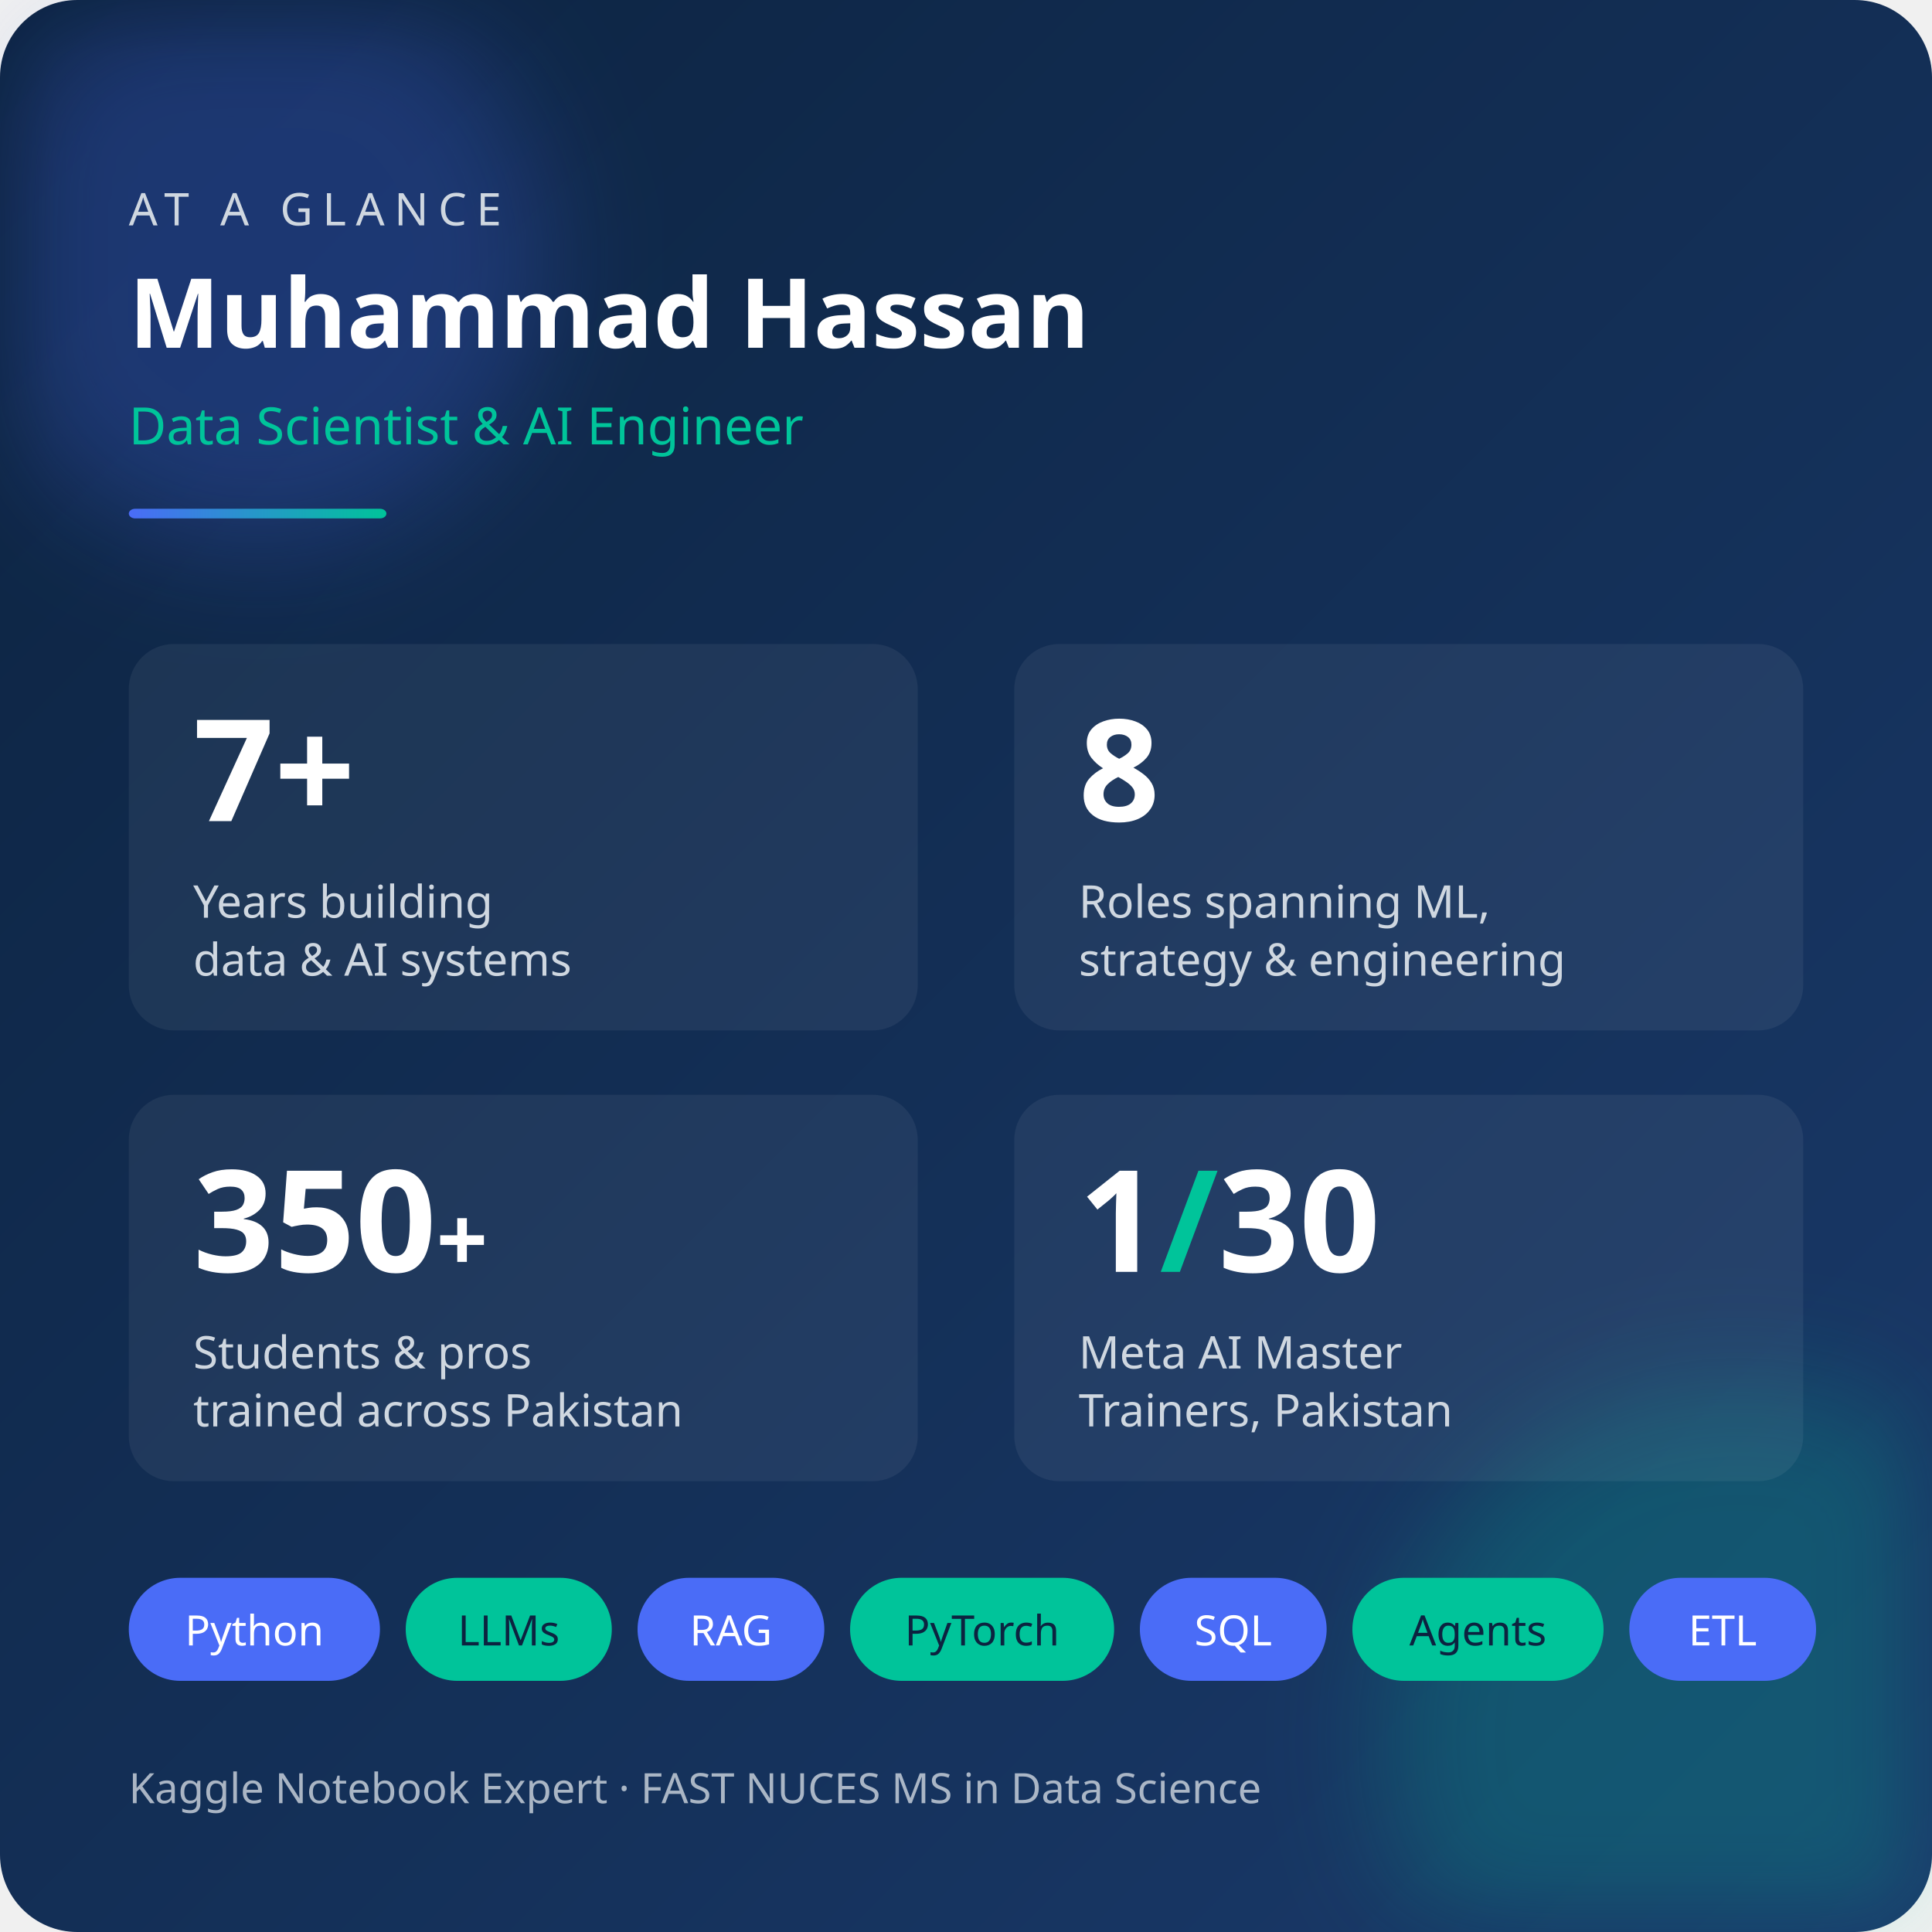
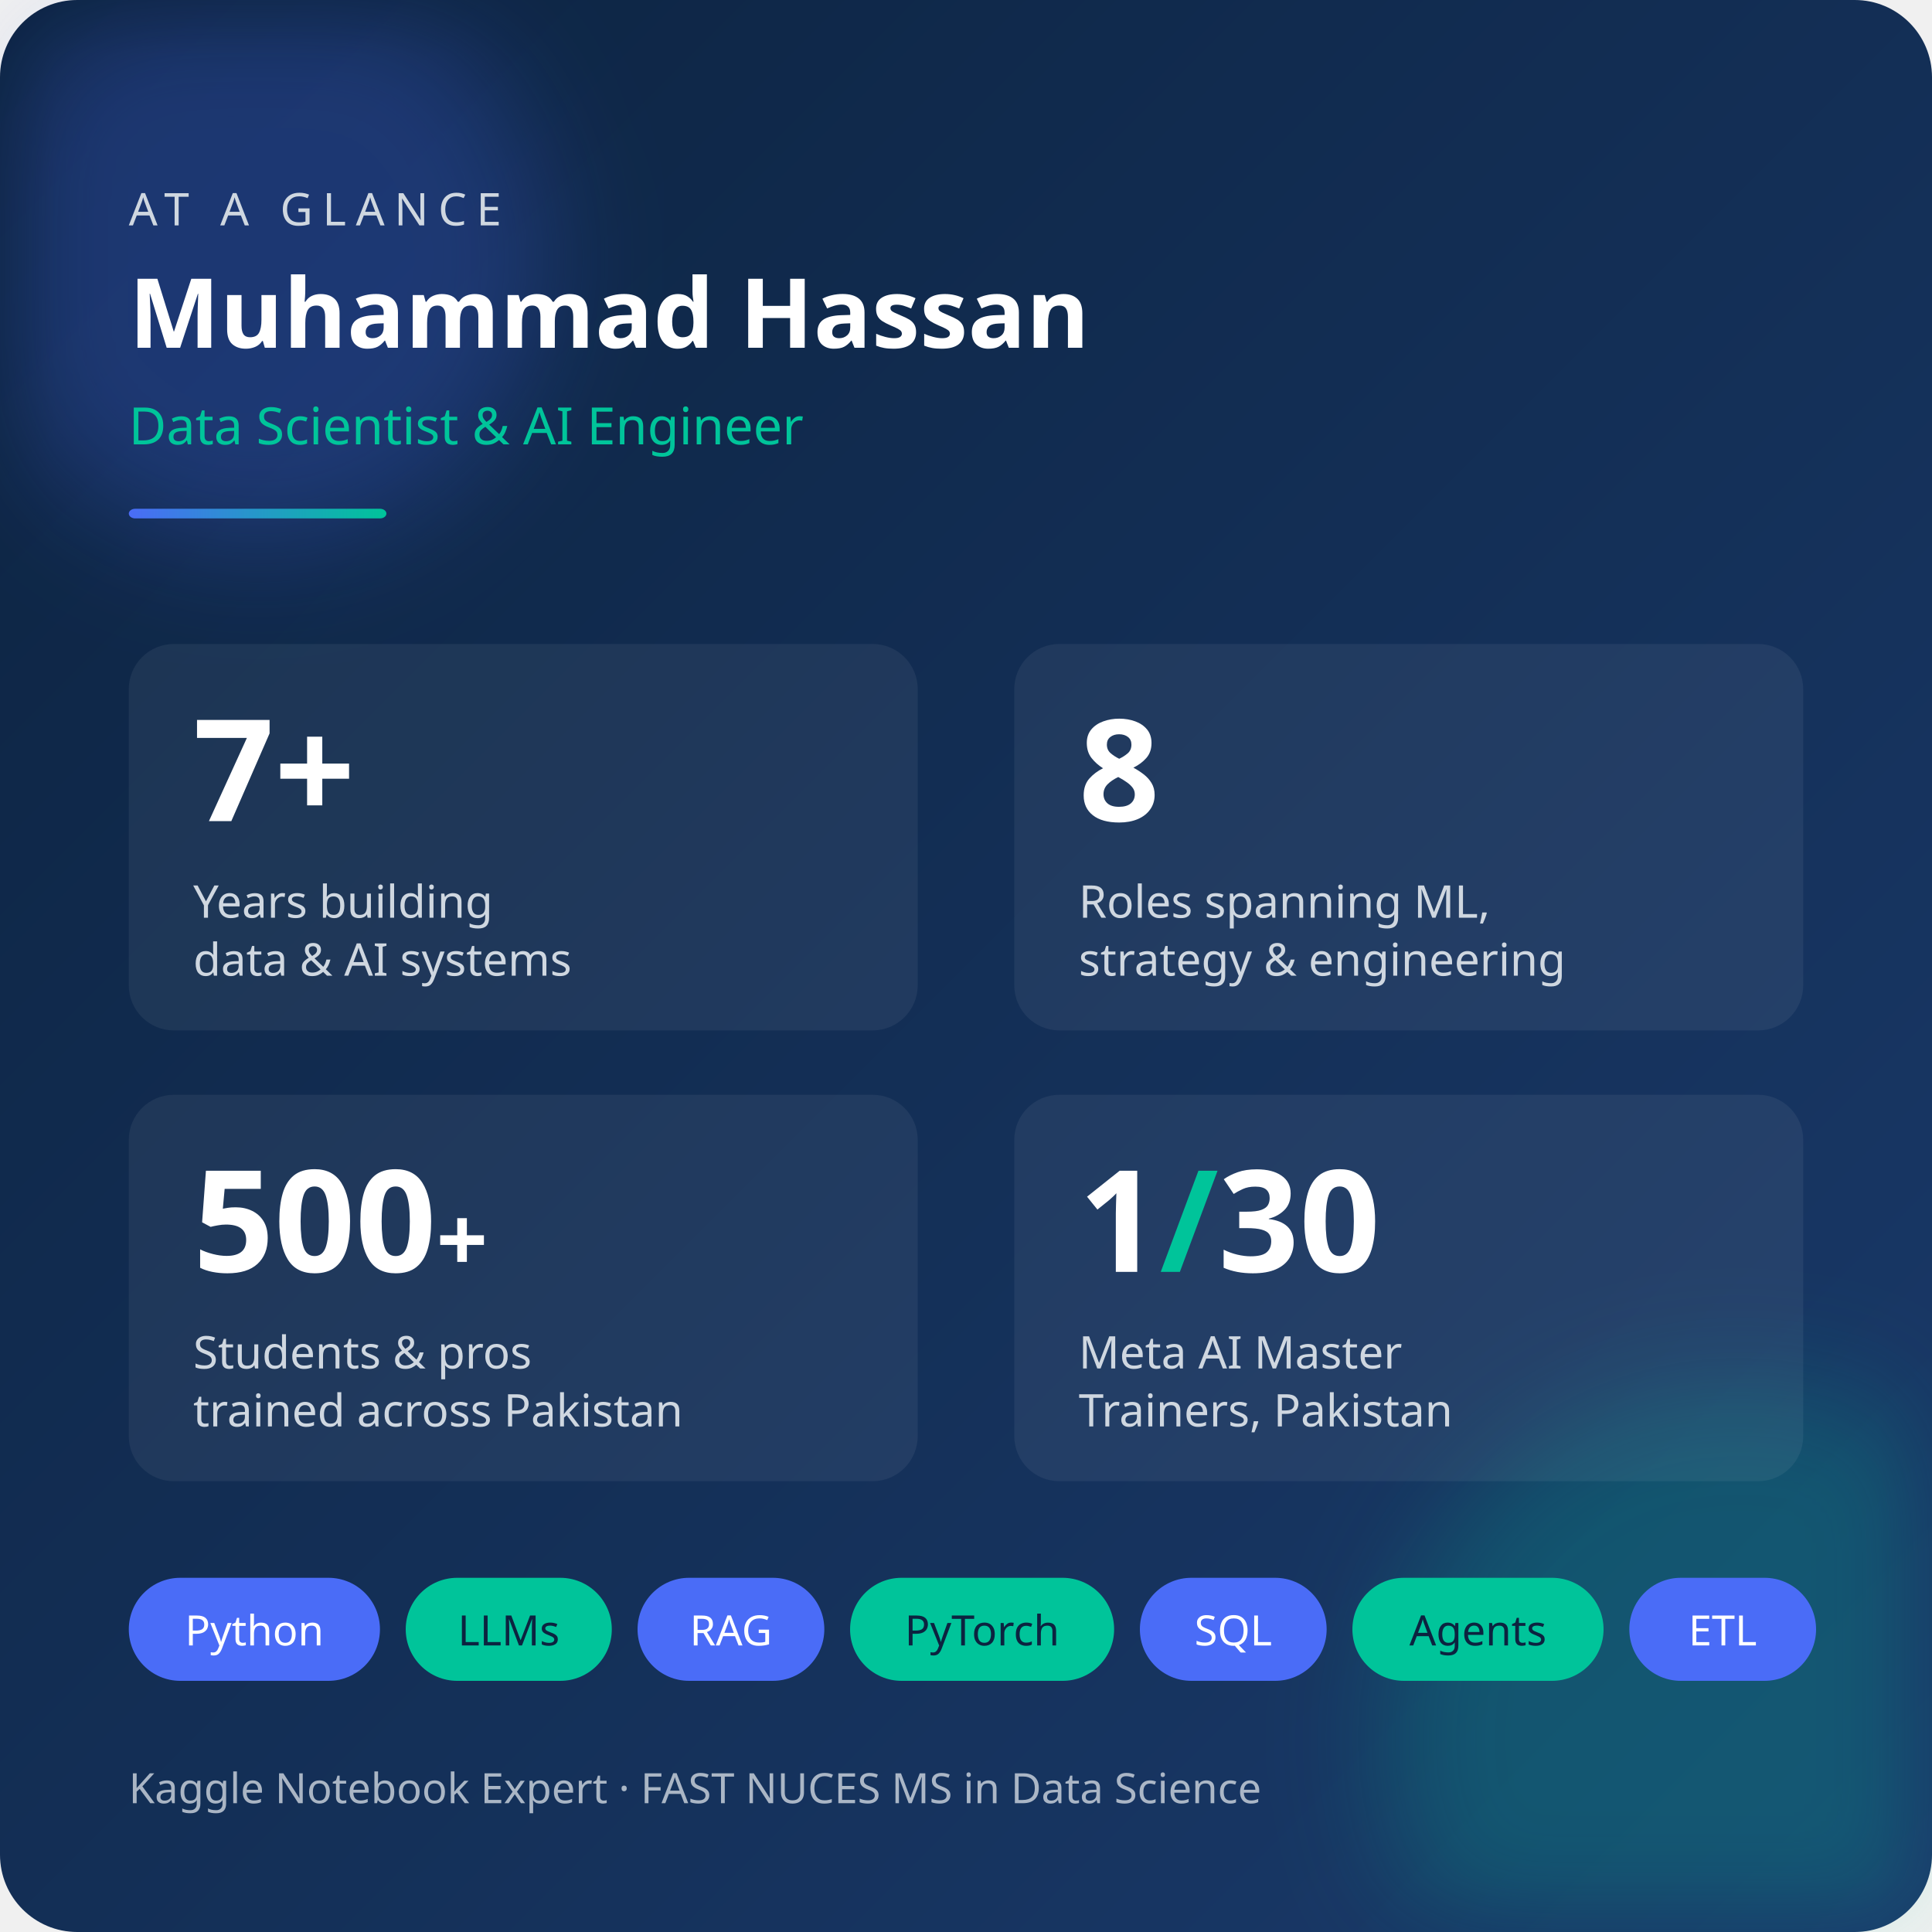
<svg xmlns="http://www.w3.org/2000/svg" viewBox="0 0 600 600" width="600" height="600" role="img" aria-label="Muhammad Hassan – experience at a glance">
  <defs>
    <linearGradient id="bg" x1="0" y1="0" x2="1" y2="1">
      <stop offset="0%" stop-color="#0c2340" />
      <stop offset="100%" stop-color="#1a3a6b" />
    </linearGradient>
    <linearGradient id="accent" x1="0" y1="0" x2="1" y2="0">
      <stop offset="0%" stop-color="#4a6cf7" />
      <stop offset="100%" stop-color="#00c49a" />
    </linearGradient>
    <filter id="soft" x="-20%" y="-20%" width="140%" height="140%">
      <feGaussianBlur stdDeviation="18" />
    </filter>
  </defs>
  <rect x="0" y="0" width="600" height="600" rx="24" fill="url(#bg)" />
  <circle cx="80" cy="80" r="90" fill="#4a6cf7" opacity="0.25" filter="url(#soft)" />
  <circle cx="540" cy="540" r="110" fill="#00c49a" opacity="0.22" filter="url(#soft)" />
  <text x="40" y="70" fill="#cfd7e0" font-family="Poppins, Segoe UI, sans-serif" font-size="14" letter-spacing="3">
    AT A GLANCE
  </text>
  <text x="40" y="108" fill="#ffffff" font-family="Poppins, Segoe UI, sans-serif" font-size="30" font-weight="600">
    Muhammad Hassan
  </text>
  <text x="40" y="138" fill="#00c49a" font-family="Poppins, Segoe UI, sans-serif" font-size="16" font-weight="500">
    Data Scientist &amp; AI Engineer
  </text>
  <rect x="40" y="158" width="80" height="3" rx="2" fill="url(#accent)" />
  <g transform="translate(40,200)">
    <rect width="245" height="120" rx="14" fill="#ffffff" opacity="0.06" />
    <text x="20" y="55" fill="#ffffff" font-family="Poppins, Segoe UI, sans-serif" font-size="44" font-weight="700">7+</text>
    <text x="20" y="85" fill="#cfd7e0" font-family="Poppins, Segoe UI, sans-serif" font-size="14">Years building</text>
    <text x="20" y="103" fill="#cfd7e0" font-family="Poppins, Segoe UI, sans-serif" font-size="14">data &amp; AI systems</text>
  </g>
  <g transform="translate(315,200)">
    <rect width="245" height="120" rx="14" fill="#ffffff" opacity="0.06" />
    <text x="20" y="55" fill="#ffffff" font-family="Poppins, Segoe UI, sans-serif" font-size="44" font-weight="700">8</text>
    <text x="20" y="85" fill="#cfd7e0" font-family="Poppins, Segoe UI, sans-serif" font-size="14">Roles spanning ML,</text>
    <text x="20" y="103" fill="#cfd7e0" font-family="Poppins, Segoe UI, sans-serif" font-size="14">strategy &amp; engineering</text>
  </g>
  <g transform="translate(40,340)">
    <rect width="245" height="120" rx="14" fill="#ffffff" opacity="0.06" />
-     <text x="20" y="55" fill="#ffffff" font-family="Poppins, Segoe UI, sans-serif" font-size="44" font-weight="700">350<tspan font-size="28">+</tspan>
+     <text x="20" y="55" fill="#ffffff" font-family="Poppins, Segoe UI, sans-serif" font-size="44" font-weight="700">500<tspan font-size="28">+</tspan>
    </text>
    <text x="20" y="85" fill="#cfd7e0" font-family="Poppins, Segoe UI, sans-serif" font-size="14">Students &amp; pros</text>
    <text x="20" y="103" fill="#cfd7e0" font-family="Poppins, Segoe UI, sans-serif" font-size="14">trained across Pakistan</text>
  </g>
  <g transform="translate(315,340)">
    <rect width="245" height="120" rx="14" fill="#ffffff" opacity="0.06" />
    <text x="20" y="55" fill="#ffffff" font-family="Poppins, Segoe UI, sans-serif" font-size="44" font-weight="700">1<tspan fill="#00c49a">/</tspan>30</text>
    <text x="20" y="85" fill="#cfd7e0" font-family="Poppins, Segoe UI, sans-serif" font-size="14">Meta AI Master</text>
    <text x="20" y="103" fill="#cfd7e0" font-family="Poppins, Segoe UI, sans-serif" font-size="14">Trainers, Pakistan</text>
  </g>
  <g transform="translate(40,490)" font-family="Poppins, Segoe UI, sans-serif" font-size="13" font-weight="500">
    <g transform="translate(0,0)">
      <rect width="78" height="32" rx="16" fill="#4a6cf7" />
      <text x="39" y="21" fill="#ffffff" text-anchor="middle">Python</text>
    </g>
    <g transform="translate(86,0)">
      <rect width="64" height="32" rx="16" fill="#00c49a" />
      <text x="32" y="21" fill="#0c2340" text-anchor="middle">LLMs</text>
    </g>
    <g transform="translate(158,0)">
      <rect width="58" height="32" rx="16" fill="#4a6cf7" />
      <text x="29" y="21" fill="#ffffff" text-anchor="middle">RAG</text>
    </g>
    <g transform="translate(224,0)">
      <rect width="82" height="32" rx="16" fill="#00c49a" />
      <text x="41" y="21" fill="#0c2340" text-anchor="middle">PyTorch</text>
    </g>
    <g transform="translate(314,0)">
      <rect width="58" height="32" rx="16" fill="#4a6cf7" />
      <text x="29" y="21" fill="#ffffff" text-anchor="middle">SQL</text>
    </g>
    <g transform="translate(380,0)">
      <rect width="78" height="32" rx="16" fill="#00c49a" />
      <text x="39" y="21" fill="#0c2340" text-anchor="middle">Agents</text>
    </g>
    <g transform="translate(466,0)">
      <rect width="58" height="32" rx="16" fill="#4a6cf7" />
      <text x="29" y="21" fill="#ffffff" text-anchor="middle">ETL</text>
    </g>
  </g>
  <text x="40" y="560" fill="#cfd7e0" font-family="Poppins, Segoe UI, sans-serif" font-size="13" opacity="0.8">
    Kaggle Notebook Expert  ·  FAST NUCES MS in Data Science
  </text>
</svg>
